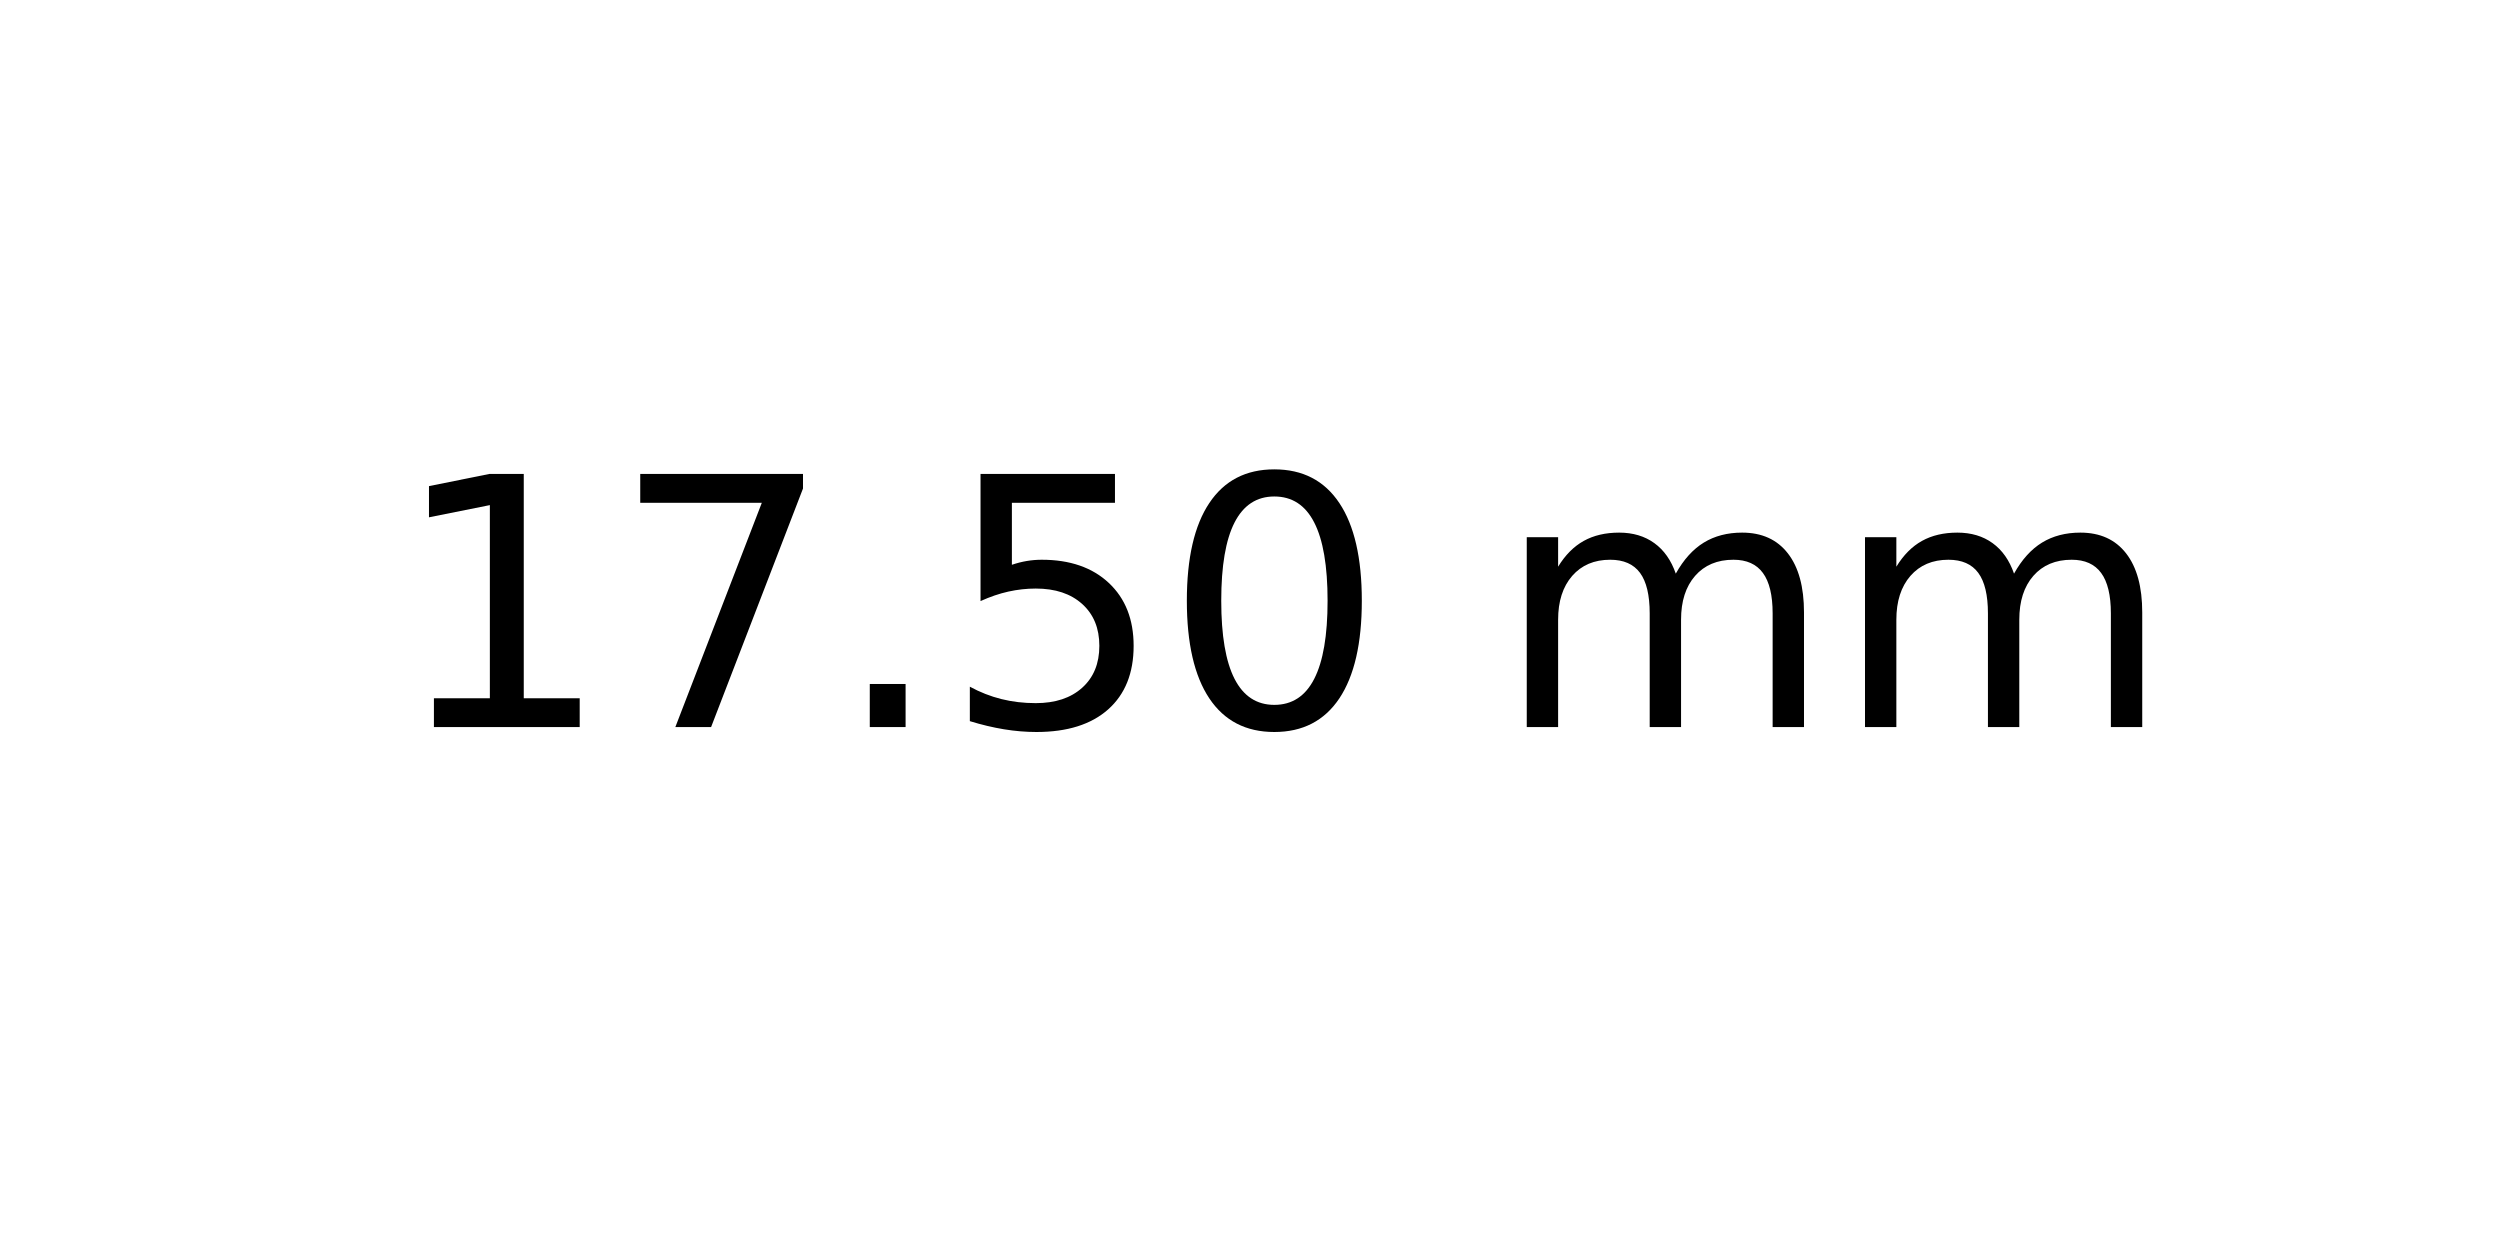
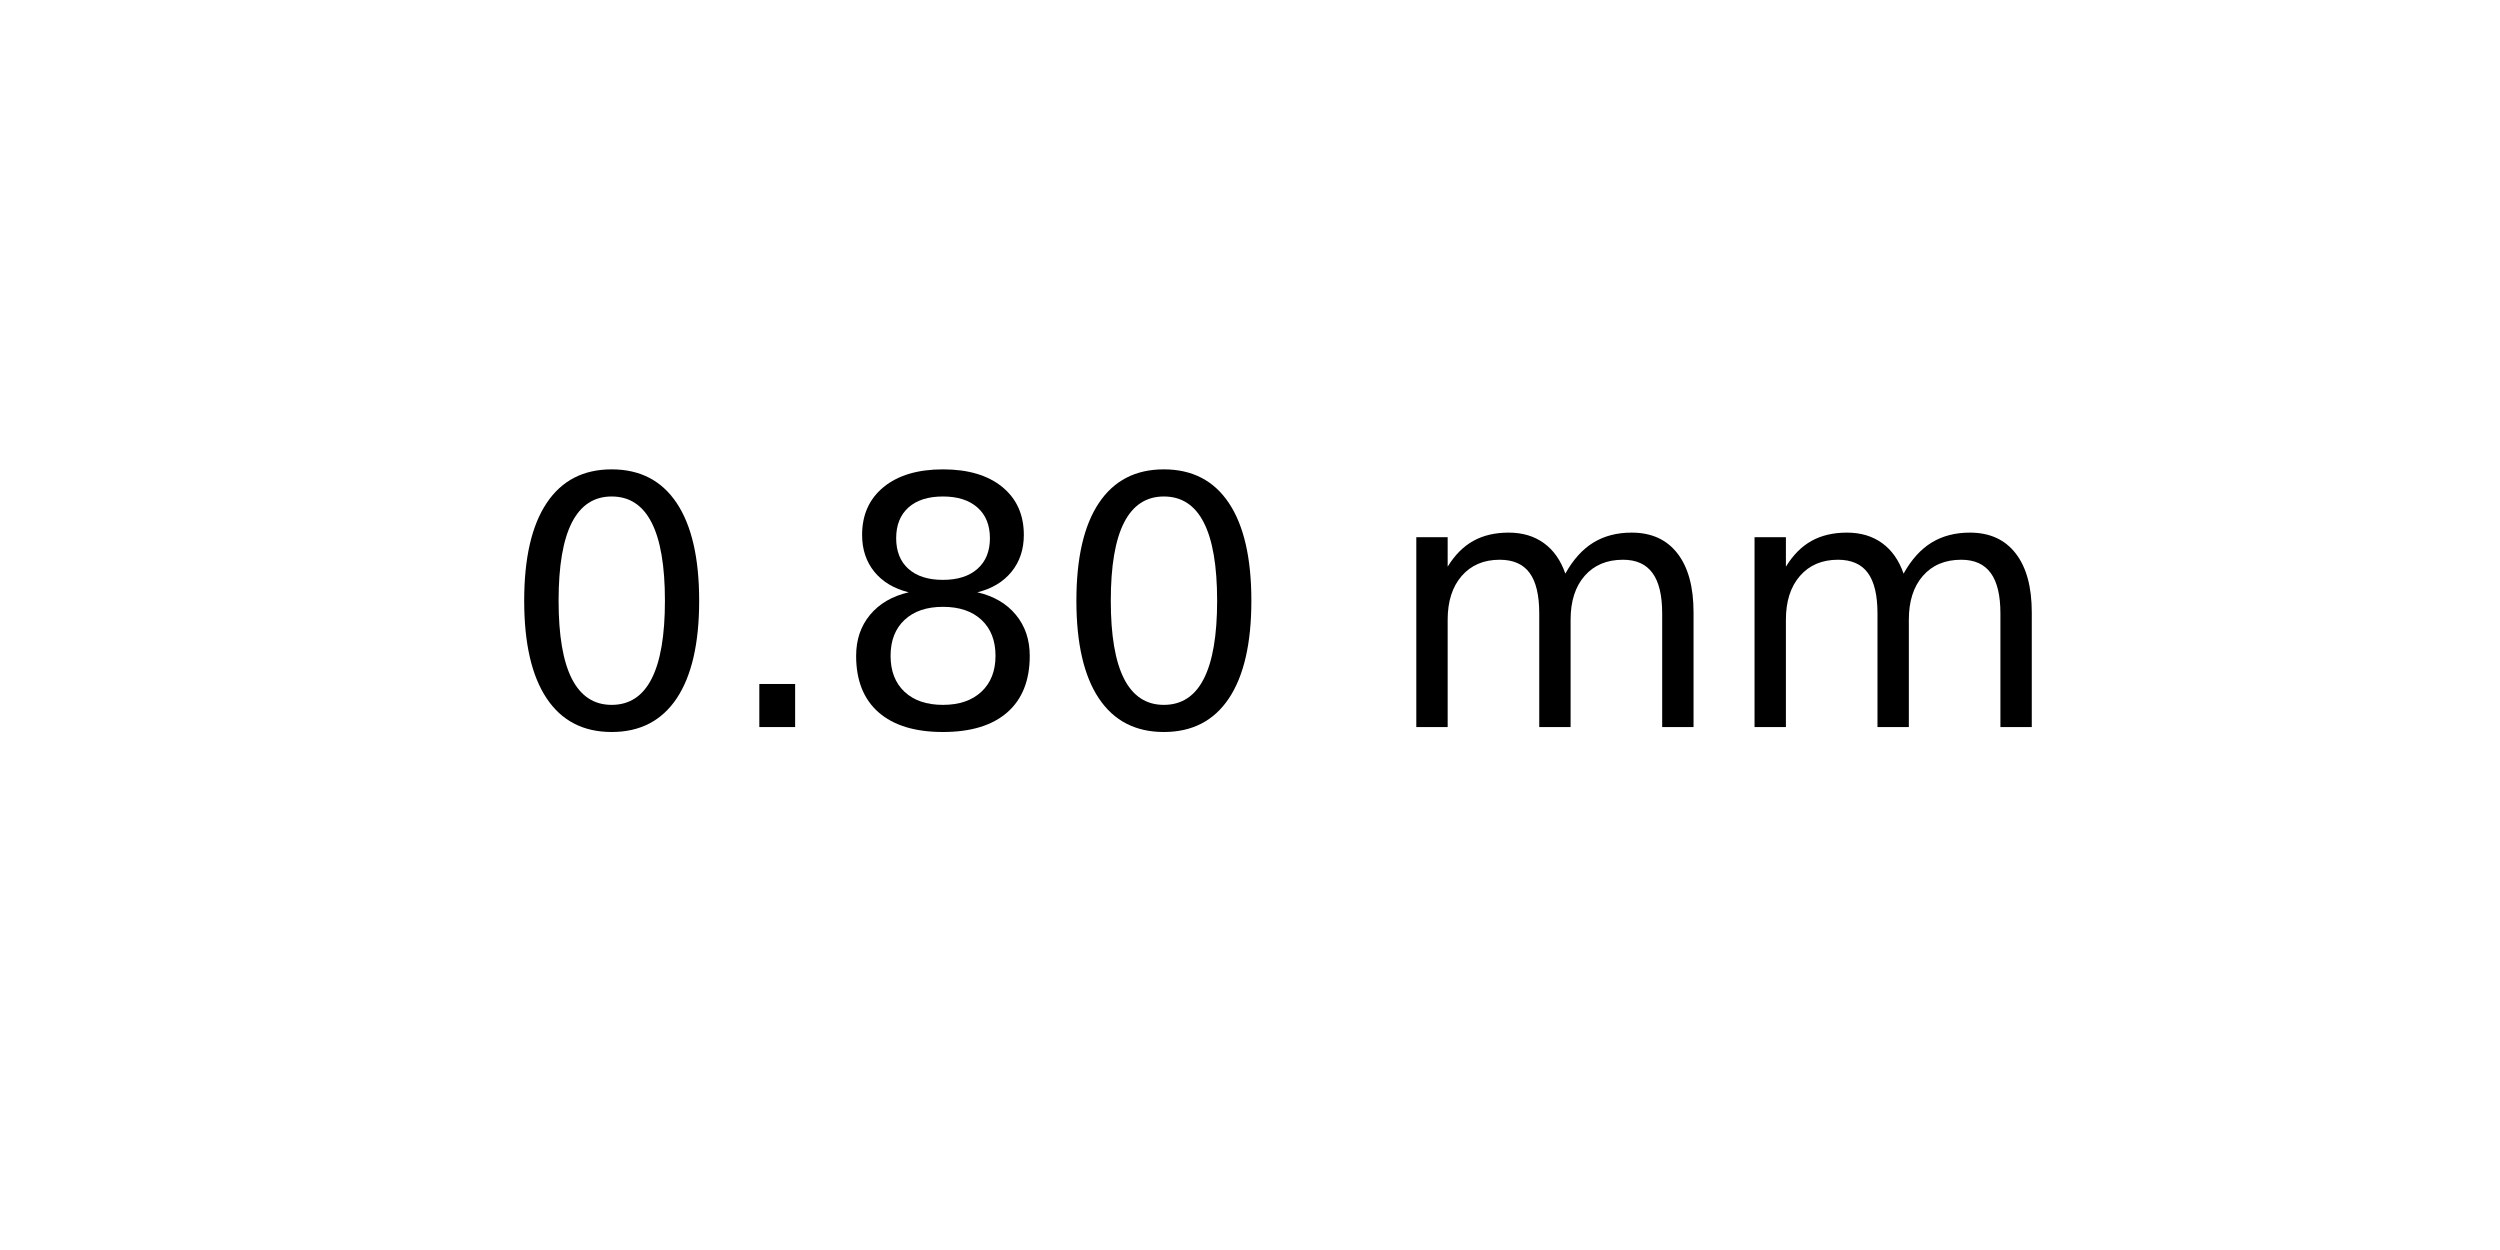
<svg xmlns="http://www.w3.org/2000/svg" xmlns:xlink="http://www.w3.org/1999/xlink" width="72pt" height="36pt" viewBox="0 0 72 36" version="1.1">
  <defs>
    <style type="text/css">*{stroke-linejoin: round; stroke-linecap: butt}</style>
  </defs>
  <g id="figure_1">
    <g id="axes_1">
      <g id="text_1">
-         <g transform="translate(11.25625 20.93937) scale(0.1 -0.1)">
+         <g transform="translate(14.4375 20.93937) scale(0.1 -0.1)">
          <defs>
-             <path id="DejaVuSans-31" d="M 794 531  L 1825 531  L 1825 4091  L 703 3866  L 703 4441  L 1819 4666  L 2450 4666  L 2450 531  L 3481 531  L 3481 0  L 794 0  L 794 531  z " transform="scale(0.015625)" />
-             <path id="DejaVuSans-37" d="M 525 4666  L 3525 4666  L 3525 4397  L 1831 0  L 1172 0  L 2766 4134  L 525 4134  L 525 4666  z " transform="scale(0.015625)" />
+             <path id="DejaVuSans-30" d="M 2034 4250  Q 1547 4250 1301 3770  Q 1056 3291 1056 2328  Q 1056 1369 1301 889  Q 1547 409 2034 409  Q 2525 409 2770 889  Q 3016 1369 3016 2328  Q 3016 3291 2770 3770  Q 2525 4250 2034 4250  z M 2034 4750  Q 2819 4750 3233 4129  Q 3647 3509 3647 2328  Q 3647 1150 3233 529  Q 2819 -91 2034 -91  Q 1250 -91 836 529  Q 422 1150 422 2328  Q 422 3509 836 4129  Q 1250 4750 2034 4750  z " transform="scale(0.015625)" />
            <path id="DejaVuSans-2e" d="M 684 794  L 1344 794  L 1344 0  L 684 0  L 684 794  z " transform="scale(0.015625)" />
-             <path id="DejaVuSans-35" d="M 691 4666  L 3169 4666  L 3169 4134  L 1269 4134  L 1269 2991  Q 1406 3038 1543 3061  Q 1681 3084 1819 3084  Q 2600 3084 3056 2656  Q 3513 2228 3513 1497  Q 3513 744 3044 326  Q 2575 -91 1722 -91  Q 1428 -91 1123 -41  Q 819 9 494 109  L 494 744  Q 775 591 1075 516  Q 1375 441 1709 441  Q 2250 441 2565 725  Q 2881 1009 2881 1497  Q 2881 1984 2565 2268  Q 2250 2553 1709 2553  Q 1456 2553 1204 2497  Q 953 2441 691 2322  L 691 4666  z " transform="scale(0.015625)" />
-             <path id="DejaVuSans-30" d="M 2034 4250  Q 1547 4250 1301 3770  Q 1056 3291 1056 2328  Q 1056 1369 1301 889  Q 1547 409 2034 409  Q 2525 409 2770 889  Q 3016 1369 3016 2328  Q 3016 3291 2770 3770  Q 2525 4250 2034 4250  z M 2034 4750  Q 2819 4750 3233 4129  Q 3647 3509 3647 2328  Q 3647 1150 3233 529  Q 2819 -91 2034 -91  Q 1250 -91 836 529  Q 422 1150 422 2328  Q 422 3509 836 4129  Q 1250 4750 2034 4750  z " transform="scale(0.015625)" />
+             <path id="DejaVuSans-38" d="M 2034 2216  Q 1584 2216 1326 1975  Q 1069 1734 1069 1313  Q 1069 891 1326 650  Q 1584 409 2034 409  Q 2484 409 2743 651  Q 3003 894 3003 1313  Q 3003 1734 2745 1975  Q 2488 2216 2034 2216  z M 1403 2484  Q 997 2584 770 2862  Q 544 3141 544 3541  Q 544 4100 942 4425  Q 1341 4750 2034 4750  Q 2731 4750 3128 4425  Q 3525 4100 3525 3541  Q 3525 3141 3298 2862  Q 3072 2584 2669 2484  Q 3125 2378 3379 2068  Q 3634 1759 3634 1313  Q 3634 634 3220 271  Q 2806 -91 2034 -91  Q 1263 -91 848 271  Q 434 634 434 1313  Q 434 1759 690 2068  Q 947 2378 1403 2484  z M 1172 3481  Q 1172 3119 1398 2916  Q 1625 2713 2034 2713  Q 2441 2713 2670 2916  Q 2900 3119 2900 3481  Q 2900 3844 2670 4047  Q 2441 4250 2034 4250  Q 1625 4250 1398 4047  Q 1172 3844 1172 3481  z " transform="scale(0.015625)" />
            <path id="DejaVuSans-20" transform="scale(0.015625)" />
            <path id="DejaVuSans-6d" d="M 3328 2828  Q 3544 3216 3844 3400  Q 4144 3584 4550 3584  Q 5097 3584 5394 3201  Q 5691 2819 5691 2113  L 5691 0  L 5113 0  L 5113 2094  Q 5113 2597 4934 2840  Q 4756 3084 4391 3084  Q 3944 3084 3684 2787  Q 3425 2491 3425 1978  L 3425 0  L 2847 0  L 2847 2094  Q 2847 2600 2669 2842  Q 2491 3084 2119 3084  Q 1678 3084 1418 2786  Q 1159 2488 1159 1978  L 1159 0  L 581 0  L 581 3500  L 1159 3500  L 1159 2956  Q 1356 3278 1631 3431  Q 1906 3584 2284 3584  Q 2666 3584 2933 3390  Q 3200 3197 3328 2828  z " transform="scale(0.015625)" />
          </defs>
-           <use xlink:href="#DejaVuSans-31" />
-           <use xlink:href="#DejaVuSans-37" x="63.623" />
-           <use xlink:href="#DejaVuSans-2e" x="127.246" />
-           <use xlink:href="#DejaVuSans-35" x="159.033" />
-           <use xlink:href="#DejaVuSans-30" x="222.656" />
-           <use xlink:href="#DejaVuSans-20" x="286.279" />
-           <use xlink:href="#DejaVuSans-6d" x="318.066" />
-           <use xlink:href="#DejaVuSans-6d" x="415.479" />
+           <use xlink:href="#DejaVuSans-30" />
+           <use xlink:href="#DejaVuSans-2e" x="63.623" />
+           <use xlink:href="#DejaVuSans-38" x="95.41" />
+           <use xlink:href="#DejaVuSans-30" x="159.033" />
+           <use xlink:href="#DejaVuSans-20" x="222.656" />
+           <use xlink:href="#DejaVuSans-6d" x="254.443" />
+           <use xlink:href="#DejaVuSans-6d" x="351.855" />
        </g>
      </g>
    </g>
  </g>
</svg>
